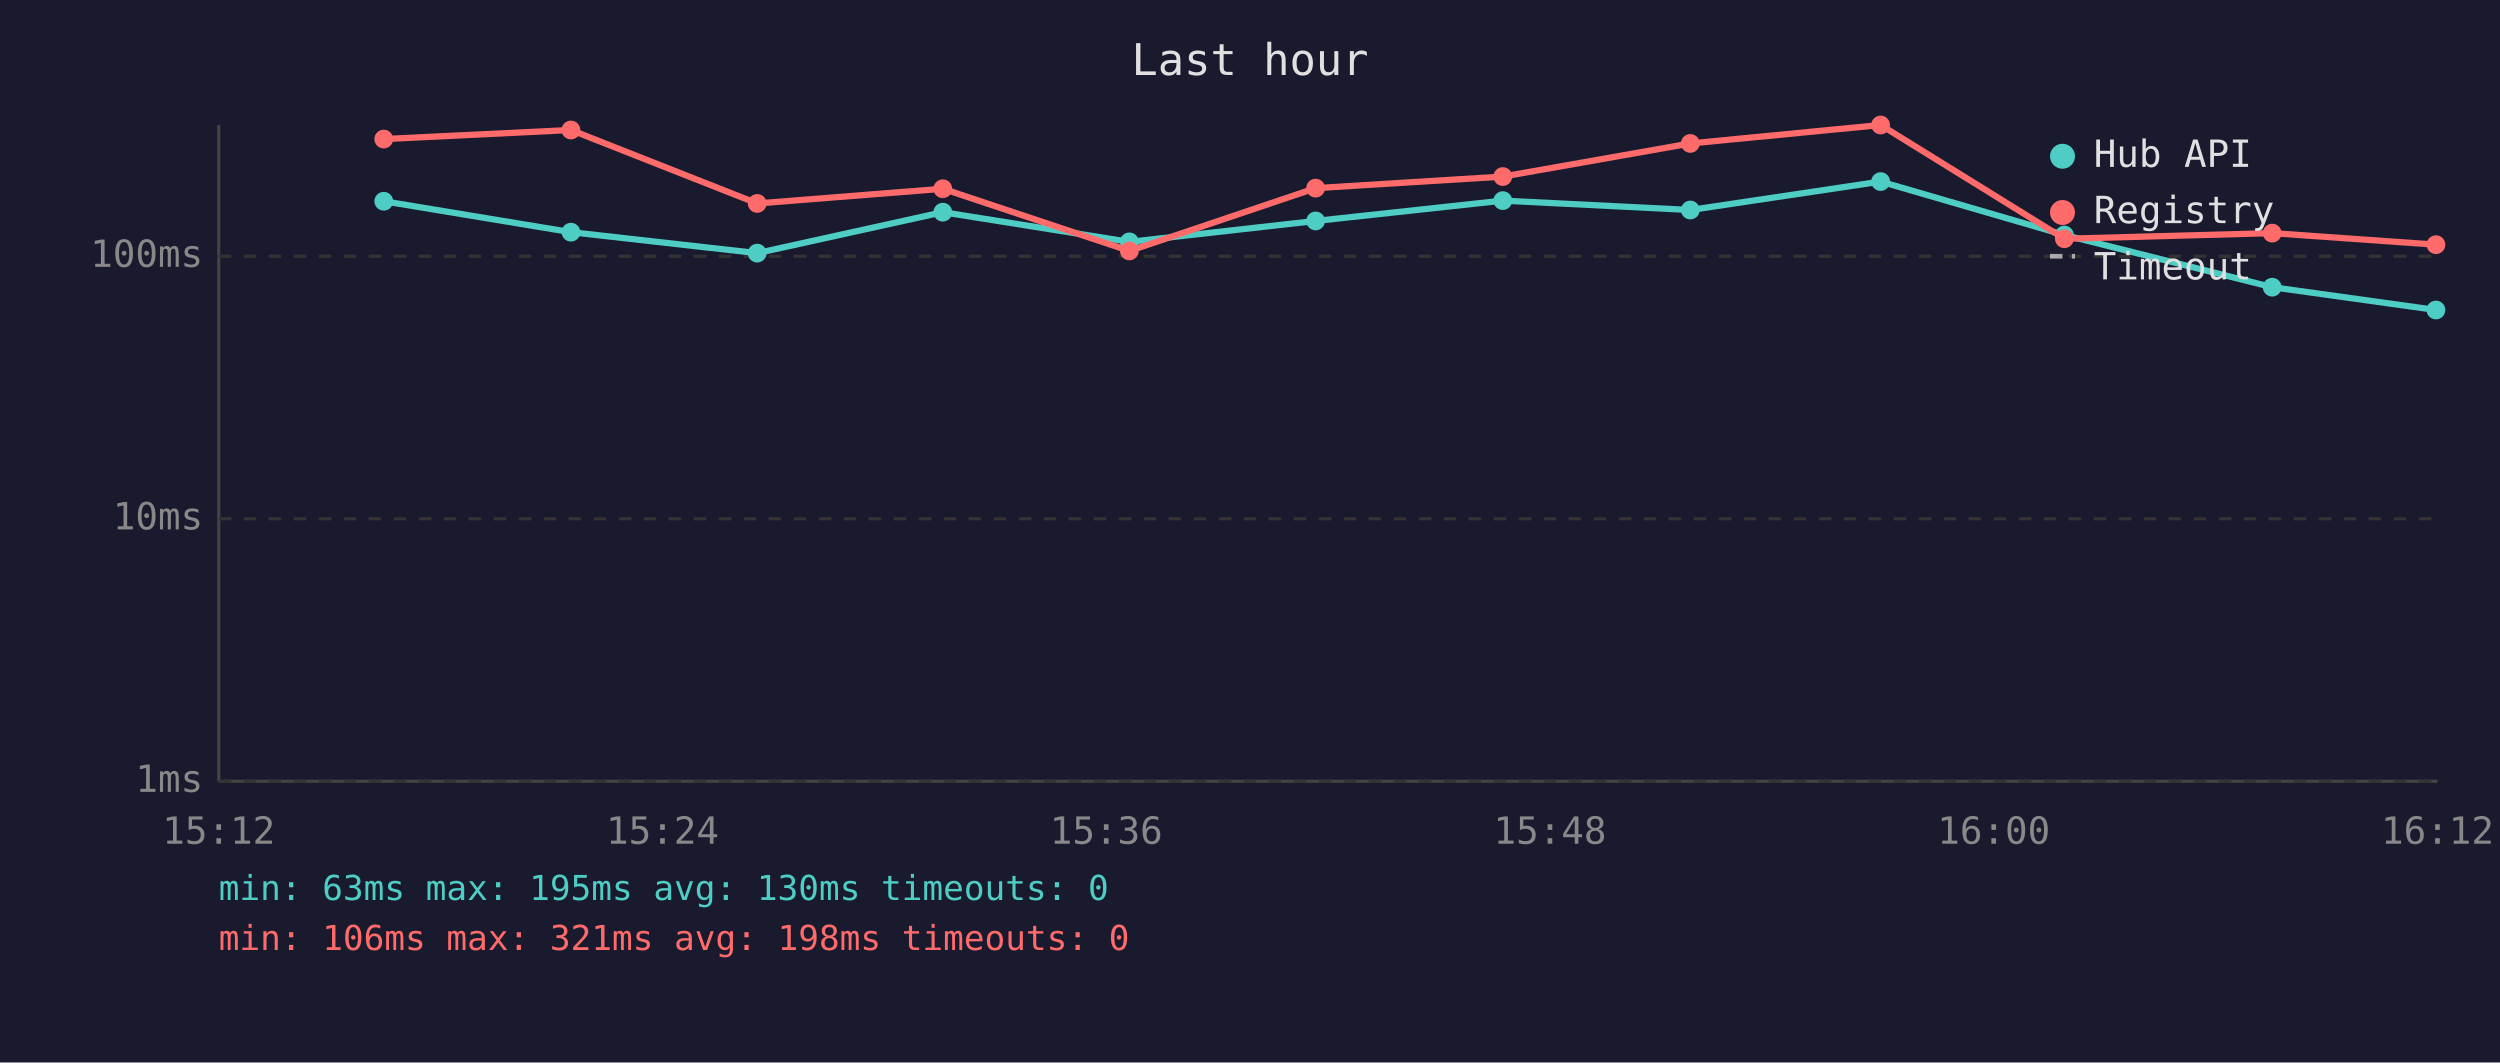
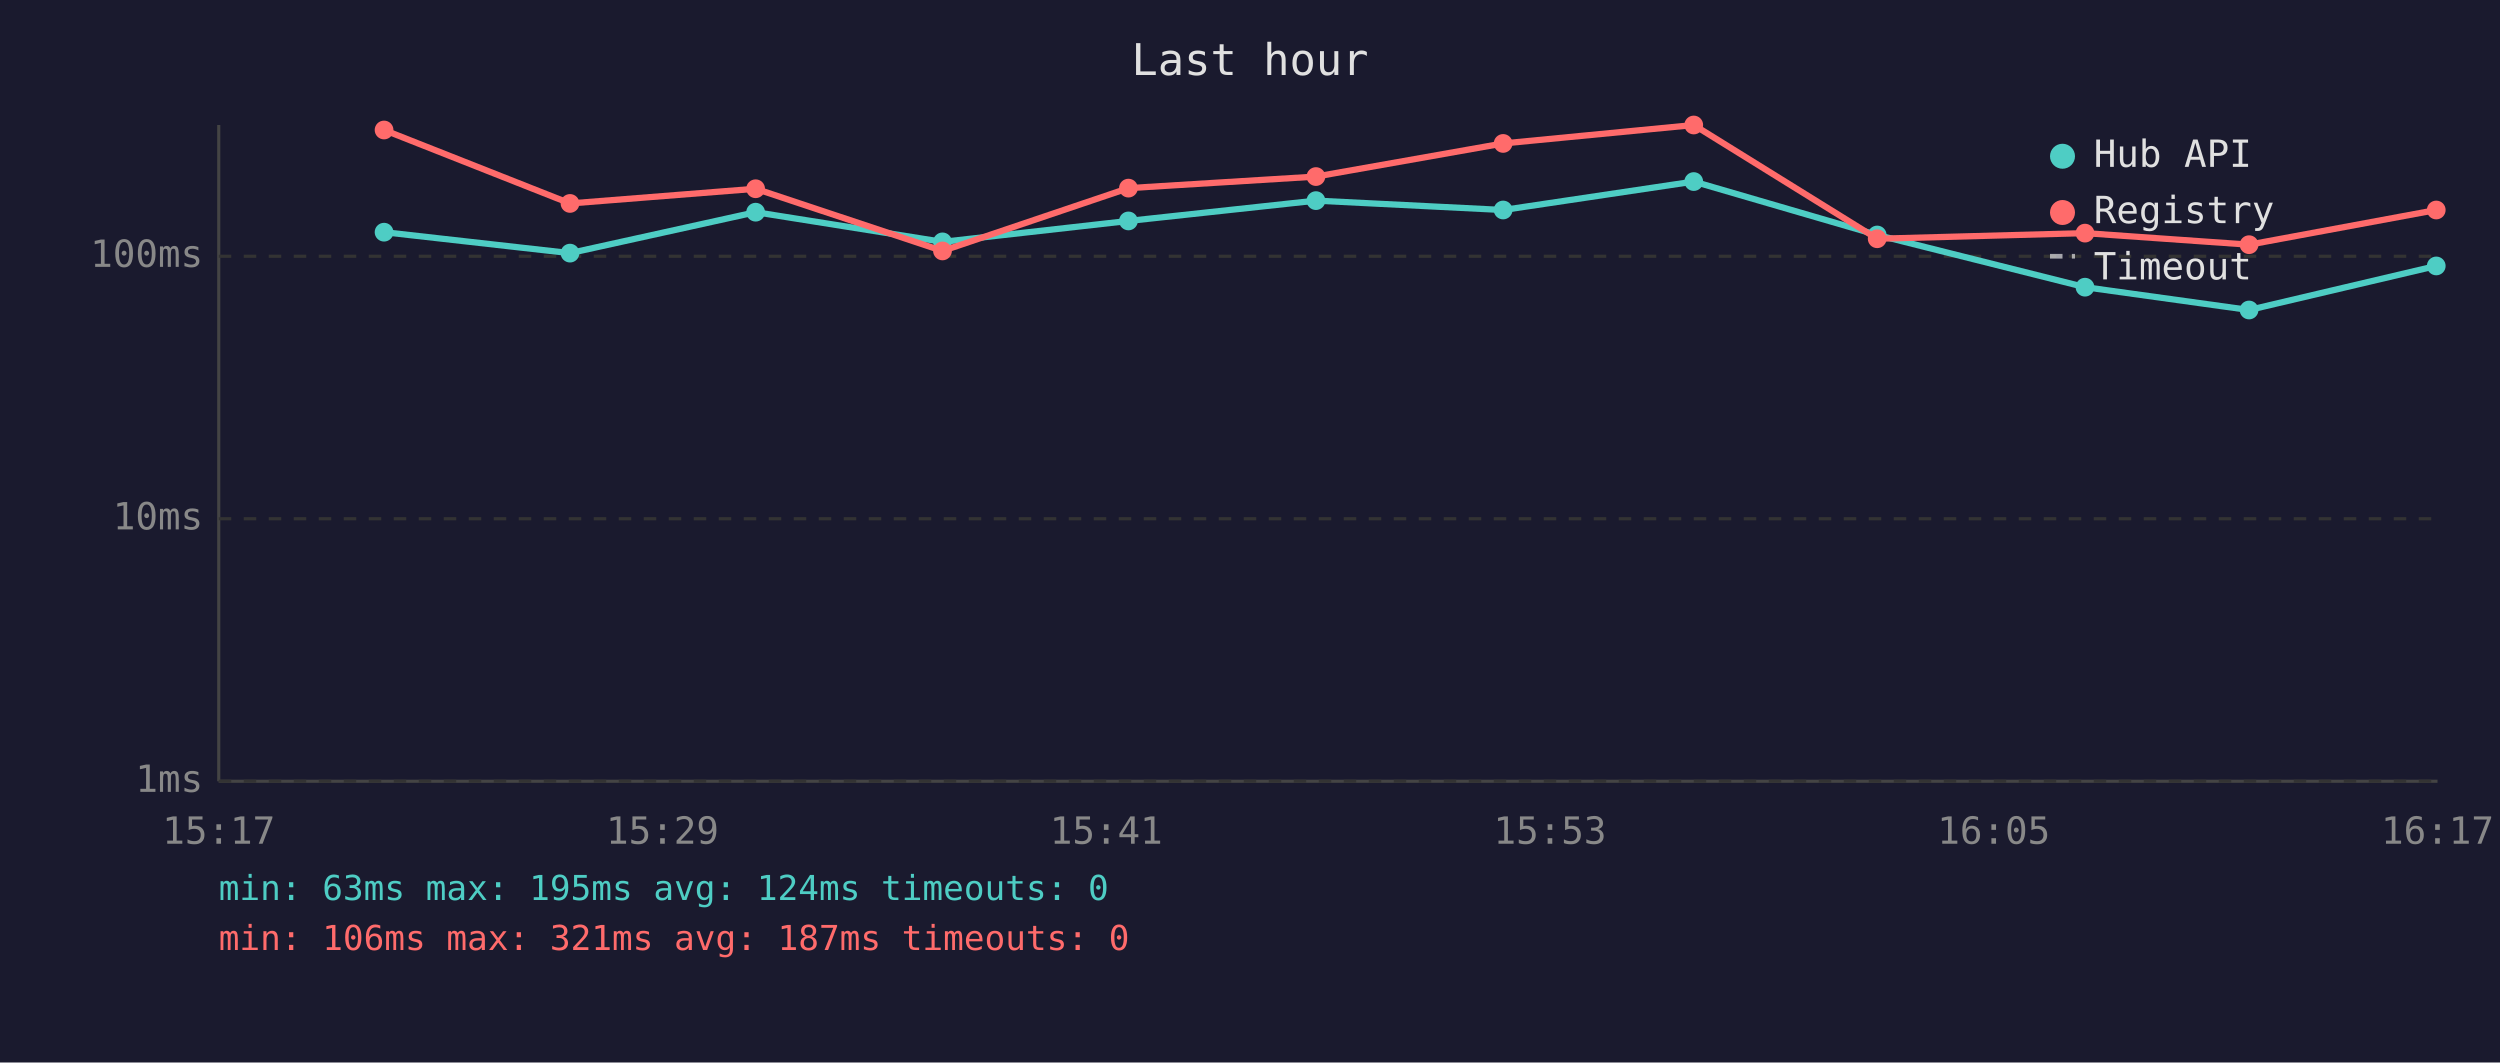
<svg xmlns="http://www.w3.org/2000/svg" viewBox="0 0 800 340" font-family="monospace" font-size="12">
  <rect width="800" height="340" fill="#1a1a2e" />
  <text x="400" y="24" fill="#e0e0e0" font-size="14" text-anchor="middle">Last hour</text>
  <line x1="70" y1="40" x2="70" y2="250" stroke="#444" stroke-width="1" />
  <line x1="70" y1="250" x2="780" y2="250" stroke="#444" stroke-width="1" />
  <line x1="70" y1="250" x2="780" y2="250" stroke="#333" stroke-width="1" stroke-dasharray="4" />
  <text x="65" y="250" fill="#888" text-anchor="end" dominant-baseline="middle">1ms</text>
  <line x1="70" y1="166" x2="780" y2="166" stroke="#333" stroke-width="1" stroke-dasharray="4" />
  <text x="65" y="166" fill="#888" text-anchor="end" dominant-baseline="middle">10ms</text>
  <line x1="70" y1="82" x2="780" y2="82" stroke="#333" stroke-width="1" stroke-dasharray="4" />
  <text x="65" y="82" fill="#888" text-anchor="end" dominant-baseline="middle">100ms</text>
-   <text x="70" y="270" fill="#888" text-anchor="middle">15:12</text>
-   <text x="212" y="270" fill="#888" text-anchor="middle">15:24</text>
-   <text x="354" y="270" fill="#888" text-anchor="middle">15:36</text>
-   <text x="496" y="270" fill="#888" text-anchor="middle">15:48</text>
-   <text x="638" y="270" fill="#888" text-anchor="middle">16:00</text>
-   <text x="780" y="270" fill="#888" text-anchor="middle">16:12</text>
-   <polyline points="122.8,64.4 182.7,74.3 242.3,81.0 301.7,67.9 361.4,77.4 421.0,70.7 480.9,64.2 540.9,67.2 601.8,58.1 660.6,75.2 727.1,91.9 779.5,99.2" fill="none" stroke="#4ecdc4" stroke-width="2" opacity="1" />
-   <circle cx="122.8" cy="64.4" r="3" fill="#4ecdc4" />
-   <circle cx="182.7" cy="74.3" r="3" fill="#4ecdc4" />
-   <circle cx="242.3" cy="81.0" r="3" fill="#4ecdc4" />
-   <circle cx="301.7" cy="67.9" r="3" fill="#4ecdc4" />
-   <circle cx="361.4" cy="77.4" r="3" fill="#4ecdc4" />
-   <circle cx="421.0" cy="70.7" r="3" fill="#4ecdc4" />
-   <circle cx="480.9" cy="64.2" r="3" fill="#4ecdc4" />
-   <circle cx="540.9" cy="67.2" r="3" fill="#4ecdc4" />
-   <circle cx="601.8" cy="58.1" r="3" fill="#4ecdc4" />
-   <circle cx="660.6" cy="75.2" r="3" fill="#4ecdc4" />
-   <circle cx="727.1" cy="91.9" r="3" fill="#4ecdc4" />
-   <circle cx="779.5" cy="99.2" r="3" fill="#4ecdc4" />
-   <polyline points="122.8,44.5 182.7,41.6 242.3,65.1 301.7,60.4 361.4,80.3 421.0,60.2 480.9,56.5 540.9,45.9 601.8,40.0 660.6,76.4 727.1,74.6 779.5,78.3" fill="none" stroke="#ff6b6b" stroke-width="2" opacity="1" />
-   <circle cx="122.8" cy="44.5" r="3" fill="#ff6b6b" />
-   <circle cx="182.7" cy="41.6" r="3" fill="#ff6b6b" />
-   <circle cx="242.3" cy="65.1" r="3" fill="#ff6b6b" />
-   <circle cx="301.7" cy="60.4" r="3" fill="#ff6b6b" />
-   <circle cx="361.4" cy="80.3" r="3" fill="#ff6b6b" />
-   <circle cx="421.0" cy="60.2" r="3" fill="#ff6b6b" />
-   <circle cx="480.9" cy="56.5" r="3" fill="#ff6b6b" />
-   <circle cx="540.9" cy="45.9" r="3" fill="#ff6b6b" />
-   <circle cx="601.8" cy="40.0" r="3" fill="#ff6b6b" />
-   <circle cx="660.6" cy="76.4" r="3" fill="#ff6b6b" />
-   <circle cx="727.1" cy="74.6" r="3" fill="#ff6b6b" />
-   <circle cx="779.5" cy="78.3" r="3" fill="#ff6b6b" />
+   <text x="70" y="270" fill="#888" text-anchor="middle">15:17</text>
+   <text x="212" y="270" fill="#888" text-anchor="middle">15:29</text>
+   <text x="354" y="270" fill="#888" text-anchor="middle">15:41</text>
+   <text x="496" y="270" fill="#888" text-anchor="middle">15:53</text>
+   <text x="638" y="270" fill="#888" text-anchor="middle">16:05</text>
+   <text x="780" y="270" fill="#888" text-anchor="middle">16:17</text>
+   <polyline points="122.9,74.3 182.4,81.0 241.8,67.9 301.6,77.4 361.1,70.7 421.1,64.2 481.0,67.2 542.0,58.1 600.7,75.2 667.2,91.9 719.7,99.2 779.6,85.1" fill="none" stroke="#4ecdc4" stroke-width="2" opacity="1" />
+   <circle cx="122.9" cy="74.3" r="3" fill="#4ecdc4" />
+   <circle cx="182.4" cy="81.0" r="3" fill="#4ecdc4" />
+   <circle cx="241.8" cy="67.9" r="3" fill="#4ecdc4" />
+   <circle cx="301.6" cy="77.4" r="3" fill="#4ecdc4" />
+   <circle cx="361.1" cy="70.7" r="3" fill="#4ecdc4" />
+   <circle cx="421.1" cy="64.2" r="3" fill="#4ecdc4" />
+   <circle cx="481.0" cy="67.2" r="3" fill="#4ecdc4" />
+   <circle cx="542.0" cy="58.1" r="3" fill="#4ecdc4" />
+   <circle cx="600.7" cy="75.2" r="3" fill="#4ecdc4" />
+   <circle cx="667.2" cy="91.9" r="3" fill="#4ecdc4" />
+   <circle cx="719.7" cy="99.2" r="3" fill="#4ecdc4" />
+   <circle cx="779.6" cy="85.1" r="3" fill="#4ecdc4" />
+   <polyline points="122.9,41.6 182.4,65.1 241.8,60.4 301.6,80.3 361.1,60.2 421.1,56.5 481.0,45.9 542.0,40.0 600.7,76.4 667.2,74.6 719.7,78.3 779.6,67.2" fill="none" stroke="#ff6b6b" stroke-width="2" opacity="1" />
+   <circle cx="122.9" cy="41.6" r="3" fill="#ff6b6b" />
+   <circle cx="182.4" cy="65.1" r="3" fill="#ff6b6b" />
+   <circle cx="241.8" cy="60.4" r="3" fill="#ff6b6b" />
+   <circle cx="301.6" cy="80.3" r="3" fill="#ff6b6b" />
+   <circle cx="361.1" cy="60.2" r="3" fill="#ff6b6b" />
+   <circle cx="421.1" cy="56.5" r="3" fill="#ff6b6b" />
+   <circle cx="481.0" cy="45.9" r="3" fill="#ff6b6b" />
+   <circle cx="542.0" cy="40.0" r="3" fill="#ff6b6b" />
+   <circle cx="600.7" cy="76.4" r="3" fill="#ff6b6b" />
+   <circle cx="667.2" cy="74.6" r="3" fill="#ff6b6b" />
+   <circle cx="719.7" cy="78.3" r="3" fill="#ff6b6b" />
+   <circle cx="779.6" cy="67.2" r="3" fill="#ff6b6b" />
  <circle cx="660" cy="50" r="4" fill="#4ecdc4" />
  <text x="670" y="50" fill="#e0e0e0" dominant-baseline="middle">Hub API</text>
  <circle cx="660" cy="68" r="4" fill="#ff6b6b" />
  <text x="670" y="68" fill="#e0e0e0" dominant-baseline="middle">Registry</text>
  <line x1="656" y1="82" x2="664" y2="82" stroke="#e0e0e0" stroke-width="1.5" stroke-dasharray="4,3" opacity="0.7" />
  <text x="670" y="86" fill="#e0e0e0" dominant-baseline="middle">Timeout</text>
-   <text x="70" y="288" fill="#4ecdc4" font-size="11">min: 63ms  max: 195ms  avg: 130ms  timeouts: 0</text>
-   <text x="70" y="304" fill="#ff6b6b" font-size="11">min: 106ms  max: 321ms  avg: 198ms  timeouts: 0</text>
+   <text x="70" y="288" fill="#4ecdc4" font-size="11">min: 63ms  max: 195ms  avg: 124ms  timeouts: 0</text>
+   <text x="70" y="304" fill="#ff6b6b" font-size="11">min: 106ms  max: 321ms  avg: 187ms  timeouts: 0</text>
</svg>
